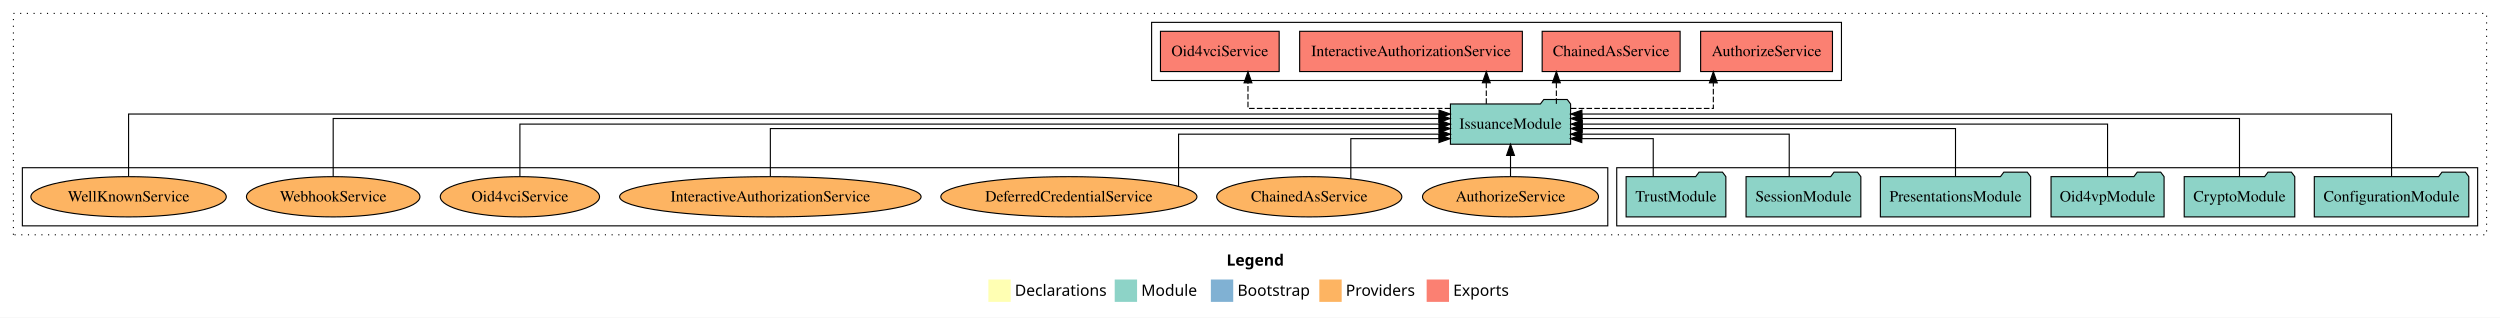
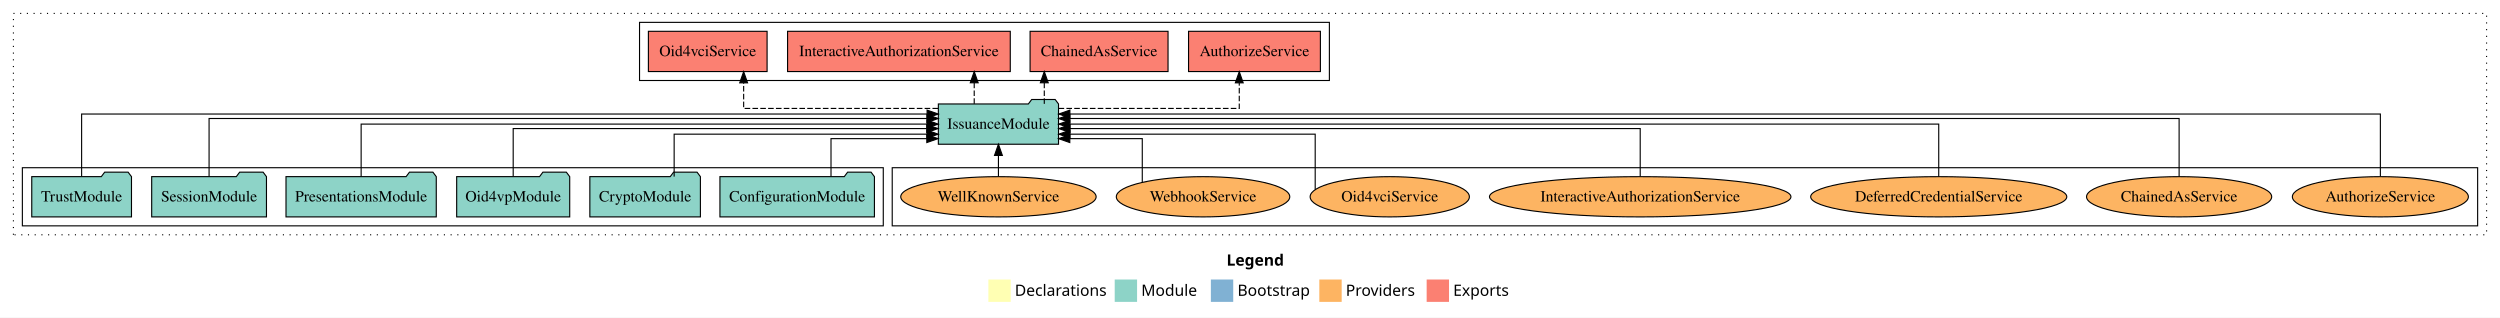
<svg xmlns="http://www.w3.org/2000/svg" width="2236pt" height="284pt" viewBox="0.00 0.00 2236.00 284.00">
  <g id="graph0" class="graph" transform="scale(1 1) rotate(0) translate(4 280)">
    <polygon fill="white" stroke="transparent" points="-4,4 -4,-280 2232,-280 2232,4 -4,4" />
    <text text-anchor="start" x="1093.01" y="-42.4" font-family="Times-12" font-weight="bold" font-size="14.00">Legend</text>
    <polygon fill="#ffffb3" stroke="transparent" points="880,-10 880,-30 900,-30 900,-10 880,-10" />
    <text text-anchor="start" x="903.63" y="-15.4" font-family="Times-12" font-size="14.00">  Declarations</text>
    <polygon fill="#8dd3c7" stroke="transparent" points="993,-10 993,-30 1013,-30 1013,-10 993,-10" />
    <text text-anchor="start" x="1016.73" y="-15.4" font-family="Times-12" font-size="14.00">  Module</text>
    <polygon fill="#80b1d3" stroke="transparent" points="1079,-10 1079,-30 1099,-30 1099,-10 1079,-10" />
    <text text-anchor="start" x="1102.78" y="-15.4" font-family="Times-12" font-size="14.00">  Bootstrap</text>
    <polygon fill="#fdb462" stroke="transparent" points="1176,-10 1176,-30 1196,-30 1196,-10 1176,-10" />
    <text text-anchor="start" x="1199.67" y="-15.4" font-family="Times-12" font-size="14.00">  Providers</text>
    <polygon fill="#fb8072" stroke="transparent" points="1272,-10 1272,-30 1292,-30 1292,-10 1272,-10" />
    <text text-anchor="start" x="1295.73" y="-15.4" font-family="Times-12" font-size="14.00">  Exports</text>
    <g id="clust1" class="cluster">
      <polygon fill="none" stroke="black" stroke-dasharray="1,5" points="8,-70 8,-268 2220,-268 2220,-70 8,-70" />
    </g>
+     <g id="clust6" class="cluster">
+       <polygon fill="none" stroke="black" points="794,-78 794,-130 2212,-130 2212,-78 794,-78" />
+     </g>
    <g id="clust4" class="cluster">
-       <polygon fill="none" stroke="black" points="1026,-208 1026,-260 1643,-260 1643,-208 1026,-208" />
+       <polygon fill="none" stroke="black" points="568,-208 568,-260 1185,-260 1185,-208 568,-208" />
    </g>
    <g id="clust3" class="cluster">
-       <polygon fill="none" stroke="black" points="1442,-78 1442,-130 2212,-130 2212,-78 1442,-78" />
-     </g>
-     <g id="clust6" class="cluster">
-       <polygon fill="none" stroke="black" points="16,-78 16,-130 1434,-130 1434,-78 16,-78" />
+       <polygon fill="none" stroke="black" points="16,-78 16,-130 786,-130 786,-78 16,-78" />
    </g>
    <g id="node1" class="node">
-       <polygon fill="#8dd3c7" stroke="black" points="2204.09,-122 2201.09,-126 2180.09,-126 2177.09,-122 2065.91,-122 2065.91,-86 2204.09,-86 2204.09,-122" />
-       <text text-anchor="middle" x="2135" y="-99.8" font-family="Times,serif" font-size="14.00">ConfigurationModule</text>
+       <polygon fill="#8dd3c7" stroke="black" points="778.09,-122 775.09,-126 754.09,-126 751.09,-122 639.91,-122 639.91,-86 778.09,-86 778.09,-122" />
+       <text text-anchor="middle" x="709" y="-99.8" font-family="Times,serif" font-size="14.00">ConfigurationModule</text>
    </g>
    <g id="node7" class="node">
-       <polygon fill="#8dd3c7" stroke="black" points="1400.74,-187 1397.74,-191 1376.74,-191 1373.74,-187 1293.26,-187 1293.26,-151 1400.74,-151 1400.74,-187" />
-       <text text-anchor="middle" x="1347" y="-164.8" font-family="Times,serif" font-size="14.00">IssuanceModule</text>
+       <polygon fill="#8dd3c7" stroke="black" points="942.74,-187 939.74,-191 918.74,-191 915.74,-187 835.26,-187 835.26,-151 942.74,-151 942.74,-187" />
+       <text text-anchor="middle" x="889" y="-164.8" font-family="Times,serif" font-size="14.00">IssuanceModule</text>
    </g>
    <g id="edge1" class="edge">
-       <path fill="none" stroke="black" d="M2135,-122.29C2135,-144.21 2135,-178 2135,-178 2135,-178 1410.85,-178 1410.85,-178" />
-       <polygon fill="black" stroke="black" points="1410.85,-174.5 1400.85,-178 1410.85,-181.5 1410.85,-174.5" />
+       <path fill="none" stroke="black" d="M739.25,-122.19C739.25,-137.18 739.25,-156 739.25,-156 739.25,-156 824.94,-156 824.94,-156" />
+       <polygon fill="black" stroke="black" points="824.94,-159.5 834.94,-156 824.94,-152.5 824.94,-159.5" />
    </g>
    <g id="node2" class="node">
-       <polygon fill="#8dd3c7" stroke="black" points="2048.44,-122 2045.44,-126 2024.44,-126 2021.44,-122 1949.56,-122 1949.56,-86 2048.44,-86 2048.44,-122" />
-       <text text-anchor="middle" x="1999" y="-99.8" font-family="Times,serif" font-size="14.00">CryptoModule</text>
+       <polygon fill="#8dd3c7" stroke="black" points="622.44,-122 619.44,-126 598.44,-126 595.44,-122 523.56,-122 523.56,-86 622.44,-86 622.44,-122" />
+       <text text-anchor="middle" x="573" y="-99.8" font-family="Times,serif" font-size="14.00">CryptoModule</text>
    </g>
    <g id="edge2" class="edge">
-       <path fill="none" stroke="black" d="M1999,-122.03C1999,-142.77 1999,-174 1999,-174 1999,-174 1410.91,-174 1410.91,-174" />
-       <polygon fill="black" stroke="black" points="1410.91,-170.5 1400.91,-174 1410.91,-177.5 1410.91,-170.5" />
+       <path fill="none" stroke="black" d="M598.96,-122.03C598.96,-138.4 598.96,-160 598.96,-160 598.96,-160 825.13,-160 825.13,-160" />
+       <polygon fill="black" stroke="black" points="825.13,-163.5 835.13,-160 825.13,-156.5 825.13,-163.5" />
    </g>
    <g id="node3" class="node">
-       <polygon fill="#8dd3c7" stroke="black" points="1931.55,-122 1928.55,-126 1907.55,-126 1904.55,-122 1830.45,-122 1830.45,-86 1931.55,-86 1931.55,-122" />
-       <text text-anchor="middle" x="1881" y="-99.8" font-family="Times,serif" font-size="14.00">Oid4vpModule</text>
+       <polygon fill="#8dd3c7" stroke="black" points="505.55,-122 502.55,-126 481.55,-126 478.55,-122 404.45,-122 404.45,-86 505.55,-86 505.55,-122" />
+       <text text-anchor="middle" x="455" y="-99.8" font-family="Times,serif" font-size="14.00">Oid4vpModule</text>
    </g>
    <g id="edge3" class="edge">
-       <path fill="none" stroke="black" d="M1881,-122.11C1881,-141.34 1881,-169 1881,-169 1881,-169 1411.14,-169 1411.14,-169" />
-       <polygon fill="black" stroke="black" points="1411.14,-165.5 1401.14,-169 1411.14,-172.5 1411.14,-165.5" />
+       <path fill="none" stroke="black" d="M455,-122.3C455,-140.27 455,-165 455,-165 455,-165 824.91,-165 824.91,-165" />
+       <polygon fill="black" stroke="black" points="824.91,-168.5 834.91,-165 824.91,-161.5 824.91,-168.5" />
    </g>
    <g id="node4" class="node">
-       <polygon fill="#8dd3c7" stroke="black" points="1812.2,-122 1809.2,-126 1788.2,-126 1785.2,-122 1677.8,-122 1677.8,-86 1812.2,-86 1812.2,-122" />
-       <text text-anchor="middle" x="1745" y="-99.8" font-family="Times,serif" font-size="14.00">PresentationsModule</text>
+       <polygon fill="#8dd3c7" stroke="black" points="386.2,-122 383.2,-126 362.2,-126 359.2,-122 251.8,-122 251.8,-86 386.2,-86 386.2,-122" />
+       <text text-anchor="middle" x="319" y="-99.8" font-family="Times,serif" font-size="14.00">PresentationsModule</text>
    </g>
    <g id="edge4" class="edge">
-       <path fill="none" stroke="black" d="M1745,-122.3C1745,-140.27 1745,-165 1745,-165 1745,-165 1411.09,-165 1411.09,-165" />
-       <polygon fill="black" stroke="black" points="1411.09,-161.5 1401.09,-165 1411.09,-168.5 1411.09,-161.5" />
+       <path fill="none" stroke="black" d="M319,-122.11C319,-141.34 319,-169 319,-169 319,-169 825.12,-169 825.12,-169" />
+       <polygon fill="black" stroke="black" points="825.12,-172.5 835.12,-169 825.12,-165.5 825.12,-172.5" />
    </g>
    <g id="node5" class="node">
-       <polygon fill="#8dd3c7" stroke="black" points="1660.33,-122 1657.33,-126 1636.33,-126 1633.33,-122 1557.67,-122 1557.67,-86 1660.33,-86 1660.33,-122" />
-       <text text-anchor="middle" x="1609" y="-99.8" font-family="Times,serif" font-size="14.00">SessionModule</text>
+       <polygon fill="#8dd3c7" stroke="black" points="234.33,-122 231.33,-126 210.33,-126 207.33,-122 131.67,-122 131.67,-86 234.33,-86 234.33,-122" />
+       <text text-anchor="middle" x="183" y="-99.8" font-family="Times,serif" font-size="14.00">SessionModule</text>
    </g>
    <g id="edge5" class="edge">
-       <path fill="none" stroke="black" d="M1596.28,-122.03C1596.28,-138.4 1596.28,-160 1596.28,-160 1596.28,-160 1410.78,-160 1410.78,-160" />
-       <polygon fill="black" stroke="black" points="1410.78,-156.5 1400.78,-160 1410.78,-163.5 1410.78,-156.5" />
+       <path fill="none" stroke="black" d="M183,-122.03C183,-142.77 183,-174 183,-174 183,-174 825.07,-174 825.07,-174" />
+       <polygon fill="black" stroke="black" points="825.07,-177.5 835.07,-174 825.07,-170.5 825.07,-177.5" />
    </g>
    <g id="node6" class="node">
-       <polygon fill="#8dd3c7" stroke="black" points="1539.6,-122 1536.6,-126 1515.6,-126 1512.6,-122 1450.4,-122 1450.4,-86 1539.6,-86 1539.6,-122" />
-       <text text-anchor="middle" x="1495" y="-99.8" font-family="Times,serif" font-size="14.00">TrustModule</text>
+       <polygon fill="#8dd3c7" stroke="black" points="113.6,-122 110.6,-126 89.6,-126 86.6,-122 24.4,-122 24.4,-86 113.6,-86 113.6,-122" />
+       <text text-anchor="middle" x="69" y="-99.8" font-family="Times,serif" font-size="14.00">TrustModule</text>
    </g>
    <g id="edge6" class="edge">
-       <path fill="none" stroke="black" d="M1474.65,-122.19C1474.65,-137.18 1474.65,-156 1474.65,-156 1474.65,-156 1410.76,-156 1410.76,-156" />
-       <polygon fill="black" stroke="black" points="1410.76,-152.5 1400.76,-156 1410.76,-159.5 1410.76,-152.5" />
+       <path fill="none" stroke="black" d="M69,-122.29C69,-144.21 69,-178 69,-178 69,-178 825.2,-178 825.2,-178" />
+       <polygon fill="black" stroke="black" points="825.2,-181.5 835.2,-178 825.2,-174.5 825.2,-181.5" />
    </g>
    <g id="node8" class="node">
-       <polygon fill="#fb8072" stroke="black" points="1634.96,-252 1517.04,-252 1517.04,-216 1634.96,-216 1634.96,-252" />
-       <text text-anchor="middle" x="1576" y="-229.8" font-family="Times,serif" font-size="14.00">AuthorizeService </text>
+       <polygon fill="#fb8072" stroke="black" points="1176.96,-252 1059.04,-252 1059.04,-216 1176.96,-216 1176.96,-252" />
+       <text text-anchor="middle" x="1118" y="-229.8" font-family="Times,serif" font-size="14.00">AuthorizeService </text>
    </g>
    <g id="edge7" class="edge">
-       <path fill="none" stroke="black" stroke-dasharray="5,2" d="M1400.94,-183C1454.41,-183 1528.41,-183 1528.41,-183 1528.41,-183 1528.41,-205.88 1528.41,-205.88" />
-       <polygon fill="black" stroke="black" points="1524.91,-205.88 1528.41,-215.88 1531.91,-205.88 1524.91,-205.88" />
+       <path fill="none" stroke="black" stroke-dasharray="5,2" d="M942.8,-183C1006.6,-183 1104.4,-183 1104.4,-183 1104.4,-183 1104.4,-205.88 1104.4,-205.88" />
+       <polygon fill="black" stroke="black" points="1100.9,-205.88 1104.4,-215.88 1107.9,-205.88 1100.9,-205.88" />
    </g>
    <g id="node9" class="node">
-       <polygon fill="#fb8072" stroke="black" points="1498.69,-252 1375.31,-252 1375.31,-216 1498.69,-216 1498.69,-252" />
-       <text text-anchor="middle" x="1437" y="-229.8" font-family="Times,serif" font-size="14.00">ChainedAsService </text>
+       <polygon fill="#fb8072" stroke="black" points="1040.69,-252 917.31,-252 917.31,-216 1040.69,-216 1040.69,-252" />
+       <text text-anchor="middle" x="979" y="-229.8" font-family="Times,serif" font-size="14.00">ChainedAsService </text>
    </g>
    <g id="edge8" class="edge">
-       <path fill="none" stroke="black" stroke-dasharray="5,2" d="M1388.01,-187.11C1388.01,-187.11 1388.01,-205.99 1388.01,-205.99" />
-       <polygon fill="black" stroke="black" points="1384.51,-205.99 1388.01,-215.99 1391.51,-205.99 1384.51,-205.99" />
+       <path fill="none" stroke="black" stroke-dasharray="5,2" d="M930.01,-187.11C930.01,-187.11 930.01,-205.99 930.01,-205.99" />
+       <polygon fill="black" stroke="black" points="926.51,-205.99 930.01,-215.99 933.51,-205.99 926.51,-205.99" />
    </g>
    <g id="node10" class="node">
-       <polygon fill="#fb8072" stroke="black" points="1357.59,-252 1158.41,-252 1158.41,-216 1357.59,-216 1357.59,-252" />
-       <text text-anchor="middle" x="1258" y="-229.8" font-family="Times,serif" font-size="14.00">InteractiveAuthorizationService </text>
+       <polygon fill="#fb8072" stroke="black" points="899.59,-252 700.41,-252 700.41,-216 899.59,-216 899.59,-252" />
+       <text text-anchor="middle" x="800" y="-229.8" font-family="Times,serif" font-size="14.00">InteractiveAuthorizationService </text>
    </g>
    <g id="edge9" class="edge">
-       <path fill="none" stroke="black" stroke-dasharray="5,2" d="M1325.34,-187.11C1325.34,-187.11 1325.34,-205.99 1325.34,-205.99" />
-       <polygon fill="black" stroke="black" points="1321.84,-205.99 1325.34,-215.99 1328.84,-205.99 1321.84,-205.99" />
+       <path fill="none" stroke="black" stroke-dasharray="5,2" d="M867.34,-187.11C867.34,-187.11 867.34,-205.99 867.34,-205.99" />
+       <polygon fill="black" stroke="black" points="863.84,-205.99 867.34,-215.99 870.84,-205.99 863.84,-205.99" />
    </g>
    <g id="node11" class="node">
-       <polygon fill="#fb8072" stroke="black" points="1140.08,-252 1033.92,-252 1033.92,-216 1140.08,-216 1140.08,-252" />
-       <text text-anchor="middle" x="1087" y="-229.8" font-family="Times,serif" font-size="14.00">Oid4vciService </text>
+       <polygon fill="#fb8072" stroke="black" points="682.08,-252 575.92,-252 575.92,-216 682.08,-216 682.08,-252" />
+       <text text-anchor="middle" x="629" y="-229.8" font-family="Times,serif" font-size="14.00">Oid4vciService </text>
    </g>
    <g id="edge10" class="edge">
-       <path fill="none" stroke="black" stroke-dasharray="5,2" d="M1293.13,-183C1223.81,-183 1112.19,-183 1112.19,-183 1112.19,-183 1112.19,-205.88 1112.19,-205.88" />
-       <polygon fill="black" stroke="black" points="1108.69,-205.88 1112.19,-215.88 1115.69,-205.88 1108.69,-205.88" />
+       <path fill="none" stroke="black" stroke-dasharray="5,2" d="M835,-183C767.61,-183 661.12,-183 661.12,-183 661.12,-183 661.12,-205.88 661.12,-205.88" />
+       <polygon fill="black" stroke="black" points="657.62,-205.88 661.12,-215.88 664.62,-205.88 657.62,-205.88" />
    </g>
    <g id="node12" class="node">
-       <ellipse fill="#fdb462" stroke="black" cx="1347" cy="-104" rx="78.71" ry="18" />
-       <text text-anchor="middle" x="1347" y="-99.8" font-family="Times,serif" font-size="14.00">AuthorizeService</text>
+       <ellipse fill="#fdb462" stroke="black" cx="2125" cy="-104" rx="78.71" ry="18" />
+       <text text-anchor="middle" x="2125" y="-99.8" font-family="Times,serif" font-size="14.00">AuthorizeService</text>
    </g>
    <g id="edge11" class="edge">
-       <path fill="none" stroke="black" d="M1347,-122.11C1347,-122.11 1347,-140.99 1347,-140.99" />
-       <polygon fill="black" stroke="black" points="1343.5,-140.99 1347,-150.99 1350.5,-140.99 1343.5,-140.99" />
+       <path fill="none" stroke="black" d="M2125,-122.29C2125,-144.21 2125,-178 2125,-178 2125,-178 952.9,-178 952.9,-178" />
+       <polygon fill="black" stroke="black" points="952.9,-174.5 942.9,-178 952.9,-181.5 952.9,-174.5" />
    </g>
    <g id="node13" class="node">
-       <ellipse fill="#fdb462" stroke="black" cx="1167" cy="-104" rx="82.8" ry="18" />
-       <text text-anchor="middle" x="1167" y="-99.8" font-family="Times,serif" font-size="14.00">ChainedAsService</text>
+       <ellipse fill="#fdb462" stroke="black" cx="1945" cy="-104" rx="82.8" ry="18" />
+       <text text-anchor="middle" x="1945" y="-99.8" font-family="Times,serif" font-size="14.00">ChainedAsService</text>
    </g>
    <g id="edge12" class="edge">
-       <path fill="none" stroke="black" d="M1204.18,-120.17C1204.18,-135.43 1204.18,-156 1204.18,-156 1204.18,-156 1283.01,-156 1283.01,-156" />
-       <polygon fill="black" stroke="black" points="1283.01,-159.5 1293.01,-156 1283.01,-152.5 1283.01,-159.5" />
+       <path fill="none" stroke="black" d="M1945,-122.03C1945,-142.77 1945,-174 1945,-174 1945,-174 952.82,-174 952.82,-174" />
+       <polygon fill="black" stroke="black" points="952.82,-170.5 942.82,-174 952.82,-177.5 952.82,-170.5" />
    </g>
    <g id="node14" class="node">
-       <ellipse fill="#fdb462" stroke="black" cx="952" cy="-104" rx="114.54" ry="18" />
-       <text text-anchor="middle" x="952" y="-99.8" font-family="Times,serif" font-size="14.00">DeferredCredentialService</text>
+       <ellipse fill="#fdb462" stroke="black" cx="1730" cy="-104" rx="114.54" ry="18" />
+       <text text-anchor="middle" x="1730" y="-99.8" font-family="Times,serif" font-size="14.00">DeferredCredentialService</text>
    </g>
    <g id="edge13" class="edge">
-       <path fill="none" stroke="black" d="M1050.11,-113.5C1050.11,-129.48 1050.11,-160 1050.11,-160 1050.11,-160 1283.24,-160 1283.24,-160" />
-       <polygon fill="black" stroke="black" points="1283.24,-163.5 1293.24,-160 1283.24,-156.5 1283.24,-163.5" />
+       <path fill="none" stroke="black" d="M1730,-122.11C1730,-141.34 1730,-169 1730,-169 1730,-169 952.89,-169 952.89,-169" />
+       <polygon fill="black" stroke="black" points="952.89,-165.5 942.89,-169 952.89,-172.5 952.89,-165.5" />
    </g>
    <g id="node15" class="node">
-       <ellipse fill="#fdb462" stroke="black" cx="685" cy="-104" rx="134.83" ry="18" />
-       <text text-anchor="middle" x="685" y="-99.8" font-family="Times,serif" font-size="14.00">InteractiveAuthorizationService</text>
+       <ellipse fill="#fdb462" stroke="black" cx="1463" cy="-104" rx="134.83" ry="18" />
+       <text text-anchor="middle" x="1463" y="-99.8" font-family="Times,serif" font-size="14.00">InteractiveAuthorizationService</text>
    </g>
    <g id="edge14" class="edge">
-       <path fill="none" stroke="black" d="M685,-122.3C685,-140.27 685,-165 685,-165 685,-165 1283.11,-165 1283.11,-165" />
-       <polygon fill="black" stroke="black" points="1283.11,-168.5 1293.11,-165 1283.11,-161.5 1283.11,-168.5" />
+       <path fill="none" stroke="black" d="M1463,-122.3C1463,-140.27 1463,-165 1463,-165 1463,-165 953,-165 953,-165" />
+       <polygon fill="black" stroke="black" points="953,-161.5 943,-165 953,-168.5 953,-161.5" />
    </g>
    <g id="node16" class="node">
-       <ellipse fill="#fdb462" stroke="black" cx="461" cy="-104" rx="71.21" ry="18" />
-       <text text-anchor="middle" x="461" y="-99.8" font-family="Times,serif" font-size="14.00">Oid4vciService</text>
+       <ellipse fill="#fdb462" stroke="black" cx="1239" cy="-104" rx="71.21" ry="18" />
+       <text text-anchor="middle" x="1239" y="-99.8" font-family="Times,serif" font-size="14.00">Oid4vciService</text>
    </g>
    <g id="edge15" class="edge">
-       <path fill="none" stroke="black" d="M461,-122.11C461,-141.34 461,-169 461,-169 461,-169 1283.24,-169 1283.24,-169" />
-       <polygon fill="black" stroke="black" points="1283.24,-172.5 1293.24,-169 1283.24,-165.5 1283.24,-172.5" />
+       <path fill="none" stroke="black" d="M1172.31,-110.42C1172.31,-125.13 1172.31,-160 1172.31,-160 1172.31,-160 952.96,-160 952.96,-160" />
+       <polygon fill="black" stroke="black" points="952.96,-156.5 942.96,-160 952.96,-163.5 952.96,-156.5" />
    </g>
    <g id="node17" class="node">
-       <ellipse fill="#fdb462" stroke="black" cx="294" cy="-104" rx="77.57" ry="18" />
-       <text text-anchor="middle" x="294" y="-99.8" font-family="Times,serif" font-size="14.00">WebhookService</text>
+       <ellipse fill="#fdb462" stroke="black" cx="1072" cy="-104" rx="77.57" ry="18" />
+       <text text-anchor="middle" x="1072" y="-99.8" font-family="Times,serif" font-size="14.00">WebhookService</text>
    </g>
    <g id="edge16" class="edge">
-       <path fill="none" stroke="black" d="M294,-122.03C294,-142.77 294,-174 294,-174 294,-174 1282.97,-174 1282.97,-174" />
-       <polygon fill="black" stroke="black" points="1282.97,-177.5 1292.97,-174 1282.97,-170.5 1282.97,-177.5" />
+       <path fill="none" stroke="black" d="M1017.65,-116.85C1017.65,-132.25 1017.65,-156 1017.65,-156 1017.65,-156 952.82,-156 952.82,-156" />
+       <polygon fill="black" stroke="black" points="952.82,-152.5 942.82,-156 952.82,-159.5 952.82,-152.5" />
    </g>
    <g id="node18" class="node">
-       <ellipse fill="#fdb462" stroke="black" cx="111" cy="-104" rx="87.38" ry="18" />
-       <text text-anchor="middle" x="111" y="-99.8" font-family="Times,serif" font-size="14.00">WellKnownService</text>
+       <ellipse fill="#fdb462" stroke="black" cx="889" cy="-104" rx="87.38" ry="18" />
+       <text text-anchor="middle" x="889" y="-99.8" font-family="Times,serif" font-size="14.00">WellKnownService</text>
    </g>
    <g id="edge17" class="edge">
-       <path fill="none" stroke="black" d="M111,-122.29C111,-144.21 111,-178 111,-178 111,-178 1283.1,-178 1283.1,-178" />
-       <polygon fill="black" stroke="black" points="1283.1,-181.5 1293.1,-178 1283.1,-174.5 1283.1,-181.5" />
+       <path fill="none" stroke="black" d="M889,-122.11C889,-122.11 889,-140.99 889,-140.99" />
+       <polygon fill="black" stroke="black" points="885.5,-140.99 889,-150.99 892.5,-140.99 885.5,-140.99" />
    </g>
  </g>
</svg>
